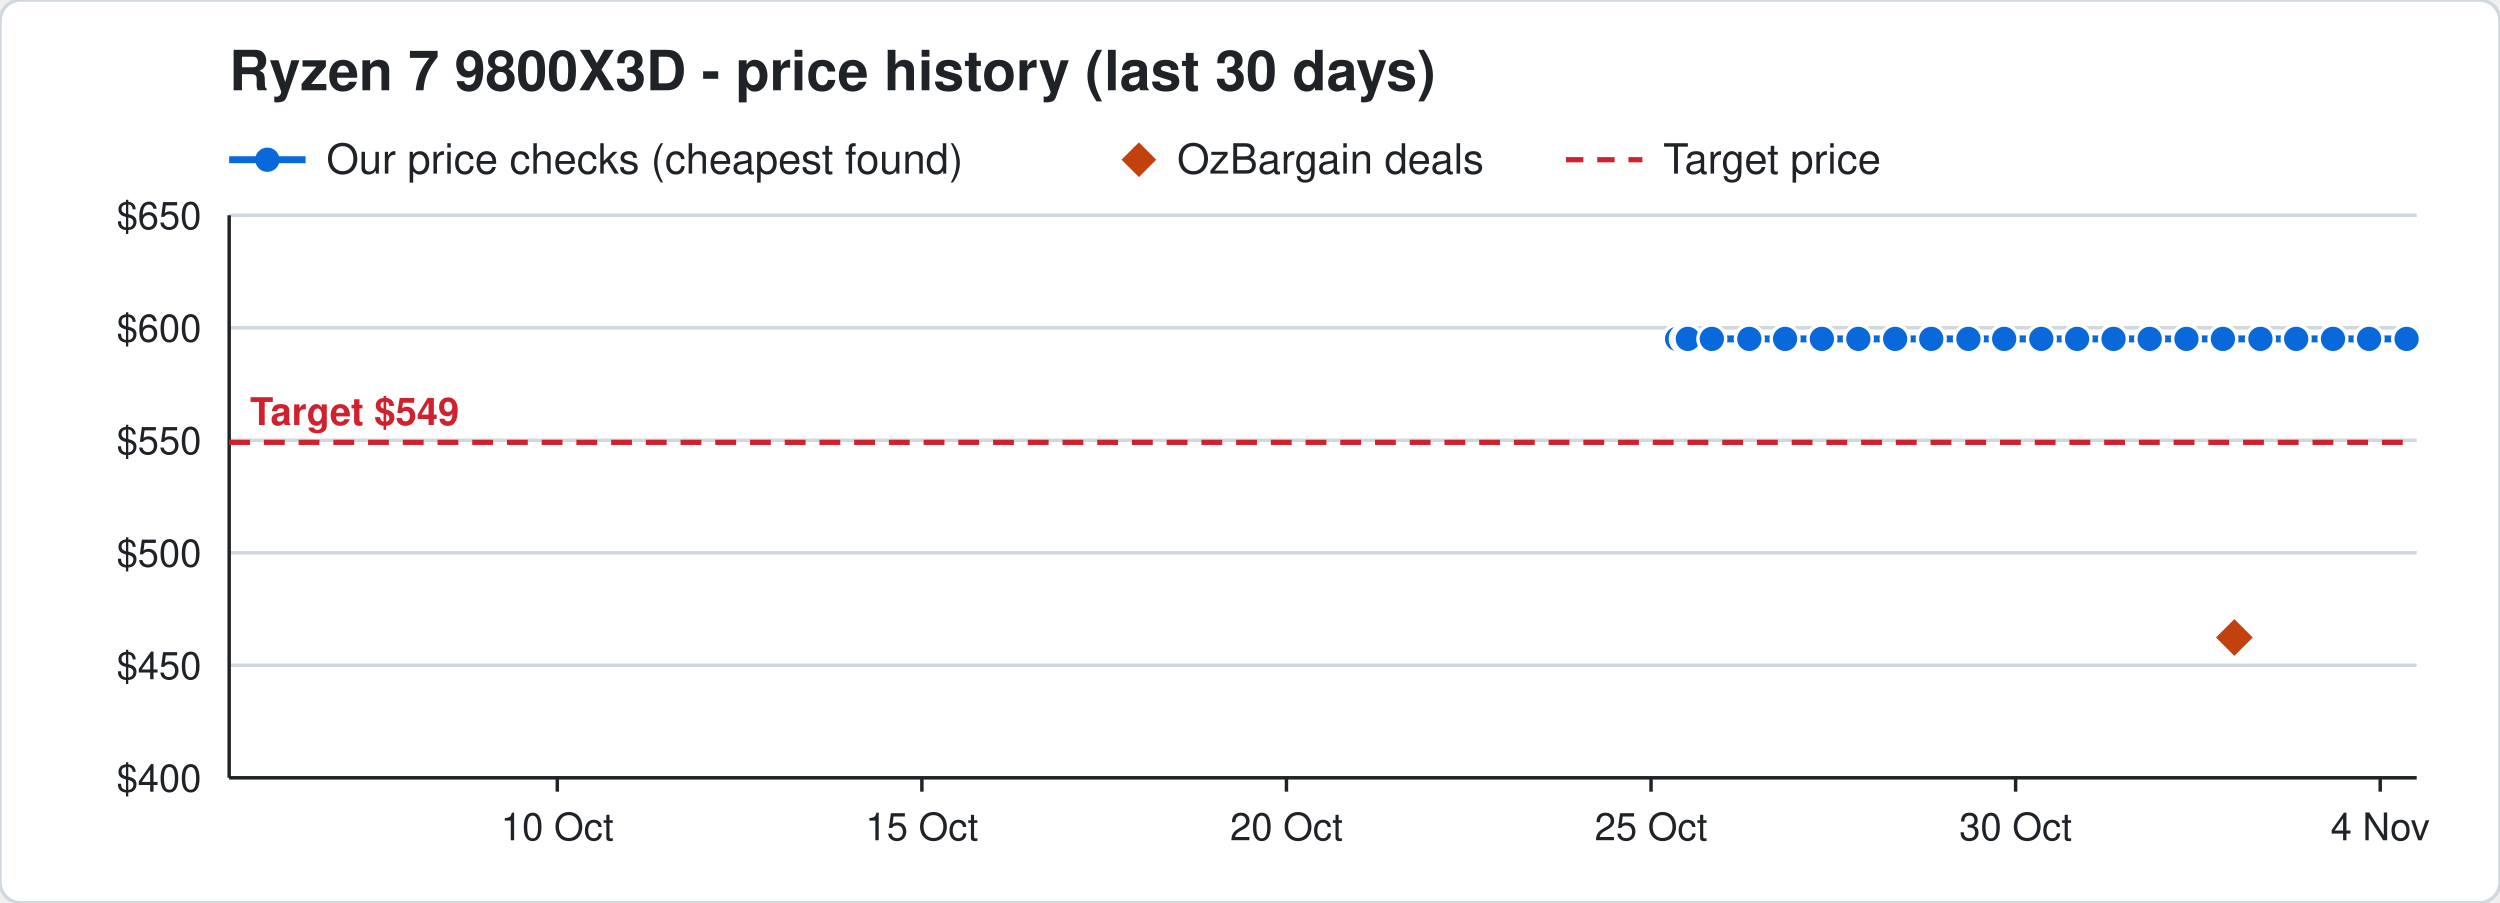
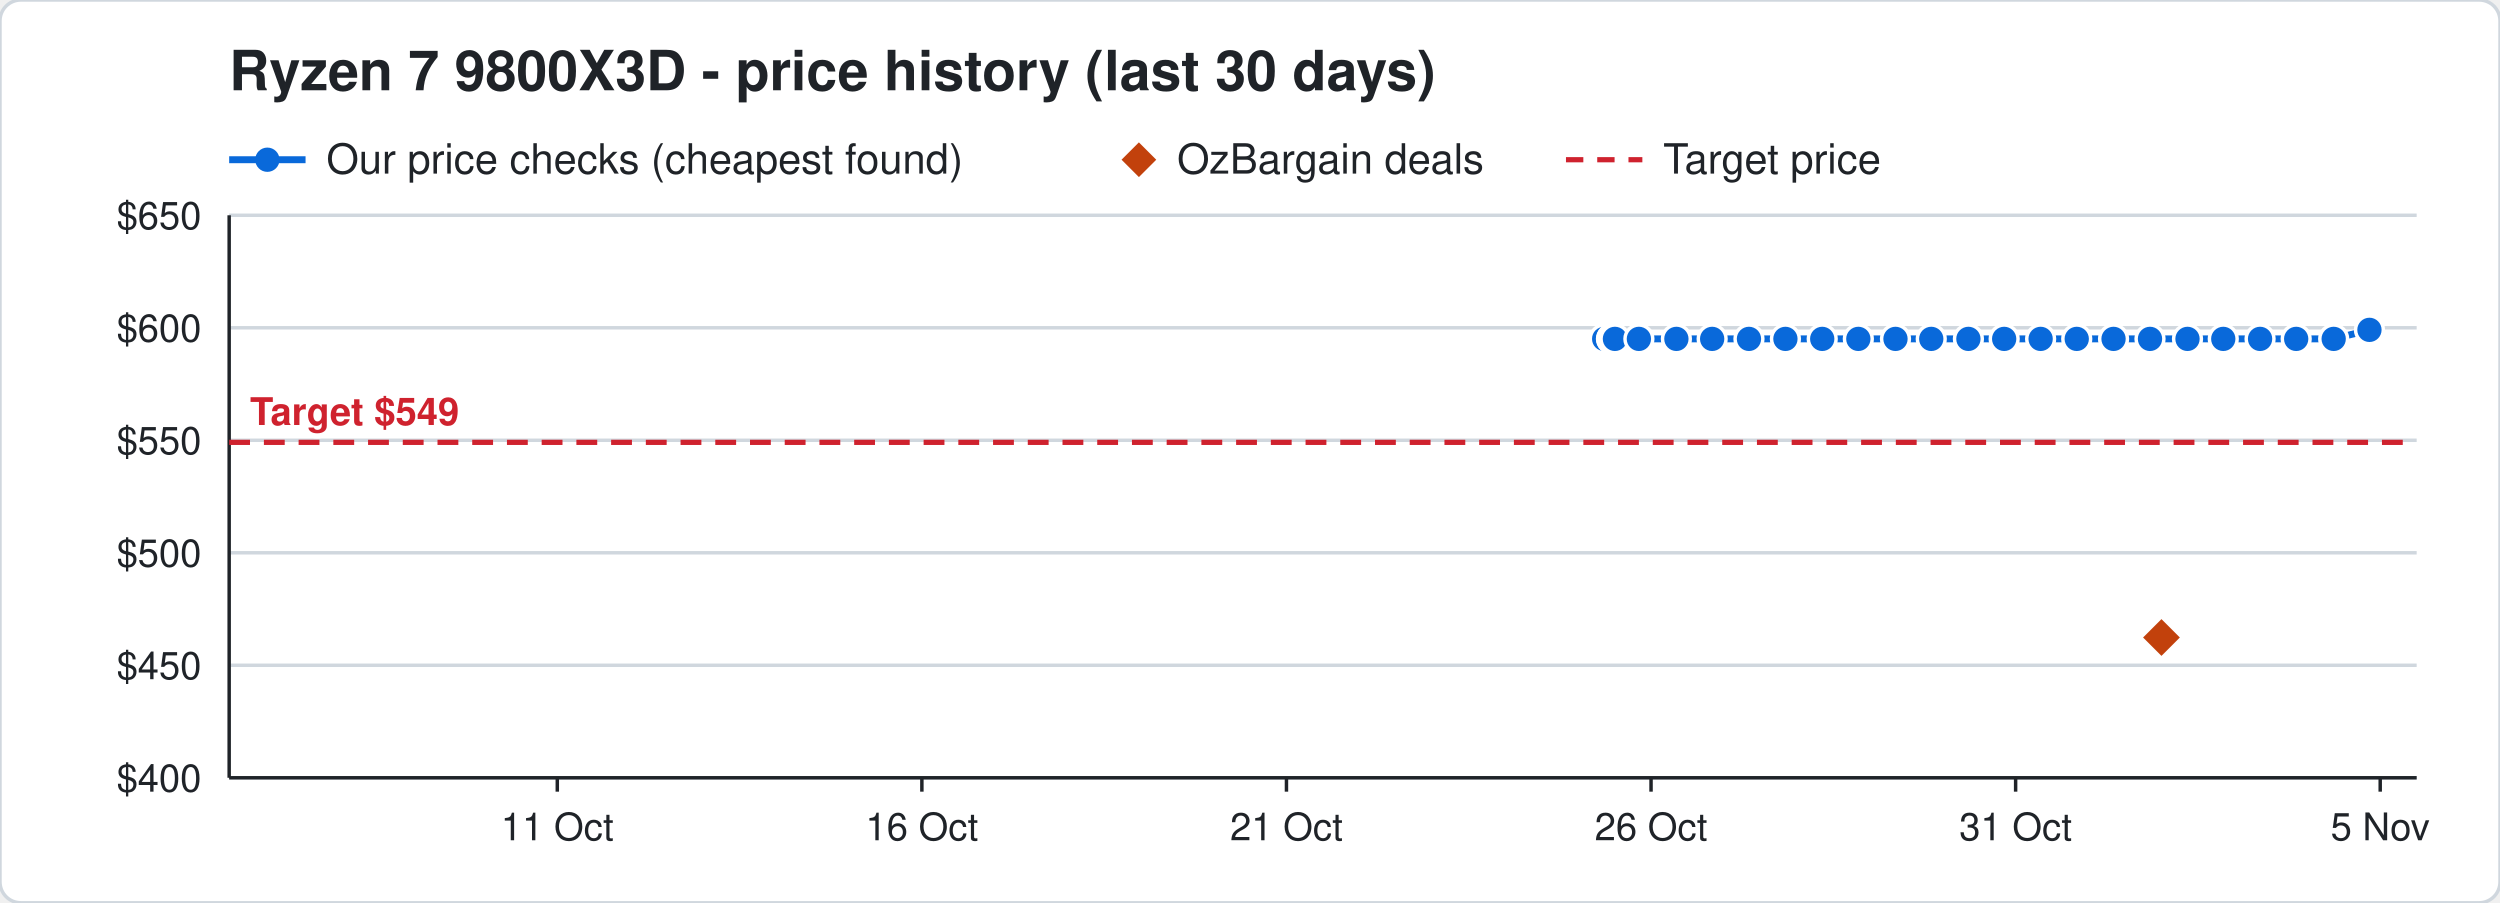
<svg xmlns="http://www.w3.org/2000/svg" width="720" height="260" viewBox="0 0 720 260" font-family="Segoe UI, Helvetica, Arial, sans-serif">
  <rect width="720" height="260" rx="6" fill="#ffffff" stroke="#d0d7de" />
  <text x="66" y="26" font-size="16" font-weight="700" fill="#1f2328">Ryzen 7 9800X3D - price history (last 30 days)</text>
  <line x1="66" y1="46" x2="88" y2="46" stroke="#0969da" stroke-width="2" />
  <circle cx="77" cy="46" r="3.5" fill="#0969da" />
  <text x="94" y="50" font-size="12" fill="#1f2328">Our price checks (cheapest found)</text>
  <path d="M328 41 l5 5 l-5 5 l-5 -5 z" fill="#c2410c" />
  <text x="339" y="50" font-size="12" fill="#1f2328">OzBargain deals</text>
  <line x1="451" y1="46" x2="473" y2="46" stroke="#cf222e" stroke-width="1.5" stroke-dasharray="5 4" />
  <text x="479" y="50" font-size="12" fill="#1f2328">Target price</text>
  <line x1="66" y1="224.0" x2="696" y2="224.0" stroke="#d0d7de" />
  <text x="58" y="228.0" font-size="11" text-anchor="end" fill="#1f2328">$400</text>
  <line x1="66" y1="191.6" x2="696" y2="191.6" stroke="#d0d7de" />
  <text x="58" y="195.6" font-size="11" text-anchor="end" fill="#1f2328">$450</text>
  <line x1="66" y1="159.2" x2="696" y2="159.2" stroke="#d0d7de" />
  <text x="58" y="163.2" font-size="11" text-anchor="end" fill="#1f2328">$500</text>
  <line x1="66" y1="126.8" x2="696" y2="126.8" stroke="#d0d7de" />
  <text x="58" y="130.8" font-size="11" text-anchor="end" fill="#1f2328">$550</text>
  <line x1="66" y1="94.4" x2="696" y2="94.4" stroke="#d0d7de" />
  <text x="58" y="98.4" font-size="11" text-anchor="end" fill="#1f2328">$600</text>
  <line x1="66" y1="62.0" x2="696" y2="62.0" stroke="#d0d7de" />
  <text x="58" y="66.0" font-size="11" text-anchor="end" fill="#1f2328">$650</text>
  <line x1="685.5" y1="224" x2="685.5" y2="228" stroke="#1f2328" />
-   <text x="685.5" y="242" font-size="11" text-anchor="middle" fill="#1f2328">4 Nov</text>
+   <text x="685.5" y="242" font-size="11" text-anchor="middle" fill="#1f2328">5 Nov</text>
  <line x1="580.5" y1="224" x2="580.5" y2="228" stroke="#1f2328" />
-   <text x="580.5" y="242" font-size="11" text-anchor="middle" fill="#1f2328">30 Oct</text>
+   <text x="580.5" y="242" font-size="11" text-anchor="middle" fill="#1f2328">31 Oct</text>
  <line x1="475.5" y1="224" x2="475.5" y2="228" stroke="#1f2328" />
-   <text x="475.5" y="242" font-size="11" text-anchor="middle" fill="#1f2328">25 Oct</text>
+   <text x="475.5" y="242" font-size="11" text-anchor="middle" fill="#1f2328">26 Oct</text>
  <line x1="370.5" y1="224" x2="370.5" y2="228" stroke="#1f2328" />
-   <text x="370.5" y="242" font-size="11" text-anchor="middle" fill="#1f2328">20 Oct</text>
+   <text x="370.5" y="242" font-size="11" text-anchor="middle" fill="#1f2328">21 Oct</text>
  <line x1="265.5" y1="224" x2="265.5" y2="228" stroke="#1f2328" />
-   <text x="265.5" y="242" font-size="11" text-anchor="middle" fill="#1f2328">15 Oct</text>
+   <text x="265.5" y="242" font-size="11" text-anchor="middle" fill="#1f2328">16 Oct</text>
  <line x1="160.5" y1="224" x2="160.5" y2="228" stroke="#1f2328" />
-   <text x="160.5" y="242" font-size="11" text-anchor="middle" fill="#1f2328">10 Oct</text>
+   <text x="160.5" y="242" font-size="11" text-anchor="middle" fill="#1f2328">11 Oct</text>
  <line x1="66" y1="224" x2="696" y2="224" stroke="#1f2328" />
  <line x1="66" y1="62" x2="66" y2="224" stroke="#1f2328" />
  <line x1="66" y1="127.4" x2="696" y2="127.4" stroke="#cf222e" stroke-width="1.5" stroke-dasharray="6 4" />
  <text x="72" y="122.4" font-size="11" font-weight="700" text-anchor="start" fill="#cf222e" stroke="#ffffff" stroke-width="3" paint-order="stroke">Target $549</text>
-   <polyline points="483.0,97.6 485.1,97.6 485.2,97.6 485.9,97.6 486.0,97.6 486.1,97.6 493.0,97.6 503.8,97.6 514.1,97.6 524.7,97.6 535.2,97.6 545.8,97.6 556.2,97.6 566.9,97.6 577.2,97.6 587.9,97.6 598.2,97.6 608.7,97.6 619.1,97.6 629.7,97.6 640.2,97.6 651.0,97.6 661.3,97.6 671.9,97.6 682.3,97.6 693.1,97.6" fill="none" stroke="#0969da" stroke-width="2" />
-   <circle cx="483.0" cy="97.6" r="4" fill="#0969da" stroke="#ffffff" stroke-width="1" />
-   <circle cx="485.1" cy="97.6" r="4" fill="#0969da" stroke="#ffffff" stroke-width="1" />
-   <circle cx="485.2" cy="97.6" r="4" fill="#0969da" stroke="#ffffff" stroke-width="1" />
-   <circle cx="485.9" cy="97.6" r="4" fill="#0969da" stroke="#ffffff" stroke-width="1" />
-   <circle cx="486.0" cy="97.6" r="4" fill="#0969da" stroke="#ffffff" stroke-width="1" />
-   <circle cx="486.1" cy="97.6" r="4" fill="#0969da" stroke="#ffffff" stroke-width="1" />
-   <circle cx="493.0" cy="97.6" r="4" fill="#0969da" stroke="#ffffff" stroke-width="1" />
-   <circle cx="503.8" cy="97.6" r="4" fill="#0969da" stroke="#ffffff" stroke-width="1" />
-   <circle cx="514.1" cy="97.6" r="4" fill="#0969da" stroke="#ffffff" stroke-width="1" />
-   <circle cx="524.7" cy="97.6" r="4" fill="#0969da" stroke="#ffffff" stroke-width="1" />
+   <polyline points="462.0,97.6 464.1,97.6 464.2,97.6 464.9,97.6 465.0,97.6 465.1,97.6 472.0,97.6 482.8,97.6 493.1,97.6 503.7,97.6 514.2,97.6 524.8,97.6 535.2,97.6 545.9,97.6 556.2,97.6 566.9,97.6 577.2,97.6 587.7,97.6 598.1,97.6 608.7,97.6 619.2,97.6 630.0,97.6 640.3,97.6 650.9,97.6 661.3,97.6 672.1,97.6 682.4,95.0" fill="none" stroke="#0969da" stroke-width="2" />
+   <circle cx="462.0" cy="97.6" r="4" fill="#0969da" stroke="#ffffff" stroke-width="1" />
+   <circle cx="464.1" cy="97.6" r="4" fill="#0969da" stroke="#ffffff" stroke-width="1" />
+   <circle cx="464.2" cy="97.6" r="4" fill="#0969da" stroke="#ffffff" stroke-width="1" />
+   <circle cx="464.9" cy="97.6" r="4" fill="#0969da" stroke="#ffffff" stroke-width="1" />
+   <circle cx="465.0" cy="97.6" r="4" fill="#0969da" stroke="#ffffff" stroke-width="1" />
+   <circle cx="465.1" cy="97.6" r="4" fill="#0969da" stroke="#ffffff" stroke-width="1" />
+   <circle cx="472.0" cy="97.6" r="4" fill="#0969da" stroke="#ffffff" stroke-width="1" />
+   <circle cx="482.8" cy="97.6" r="4" fill="#0969da" stroke="#ffffff" stroke-width="1" />
+   <circle cx="493.1" cy="97.6" r="4" fill="#0969da" stroke="#ffffff" stroke-width="1" />
+   <circle cx="503.7" cy="97.6" r="4" fill="#0969da" stroke="#ffffff" stroke-width="1" />
+   <circle cx="514.2" cy="97.6" r="4" fill="#0969da" stroke="#ffffff" stroke-width="1" />
+   <circle cx="524.8" cy="97.6" r="4" fill="#0969da" stroke="#ffffff" stroke-width="1" />
  <circle cx="535.2" cy="97.6" r="4" fill="#0969da" stroke="#ffffff" stroke-width="1" />
-   <circle cx="545.8" cy="97.6" r="4" fill="#0969da" stroke="#ffffff" stroke-width="1" />
+   <circle cx="545.9" cy="97.6" r="4" fill="#0969da" stroke="#ffffff" stroke-width="1" />
  <circle cx="556.2" cy="97.6" r="4" fill="#0969da" stroke="#ffffff" stroke-width="1" />
  <circle cx="566.9" cy="97.6" r="4" fill="#0969da" stroke="#ffffff" stroke-width="1" />
  <circle cx="577.2" cy="97.6" r="4" fill="#0969da" stroke="#ffffff" stroke-width="1" />
-   <circle cx="587.9" cy="97.6" r="4" fill="#0969da" stroke="#ffffff" stroke-width="1" />
-   <circle cx="598.2" cy="97.6" r="4" fill="#0969da" stroke="#ffffff" stroke-width="1" />
+   <circle cx="587.7" cy="97.6" r="4" fill="#0969da" stroke="#ffffff" stroke-width="1" />
+   <circle cx="598.1" cy="97.6" r="4" fill="#0969da" stroke="#ffffff" stroke-width="1" />
  <circle cx="608.7" cy="97.6" r="4" fill="#0969da" stroke="#ffffff" stroke-width="1" />
-   <circle cx="619.1" cy="97.6" r="4" fill="#0969da" stroke="#ffffff" stroke-width="1" />
-   <circle cx="629.7" cy="97.6" r="4" fill="#0969da" stroke="#ffffff" stroke-width="1" />
-   <circle cx="640.2" cy="97.6" r="4" fill="#0969da" stroke="#ffffff" stroke-width="1" />
-   <circle cx="651.0" cy="97.6" r="4" fill="#0969da" stroke="#ffffff" stroke-width="1" />
+   <circle cx="619.2" cy="97.6" r="4" fill="#0969da" stroke="#ffffff" stroke-width="1" />
+   <circle cx="630.0" cy="97.6" r="4" fill="#0969da" stroke="#ffffff" stroke-width="1" />
+   <circle cx="640.3" cy="97.6" r="4" fill="#0969da" stroke="#ffffff" stroke-width="1" />
+   <circle cx="650.9" cy="97.6" r="4" fill="#0969da" stroke="#ffffff" stroke-width="1" />
  <circle cx="661.3" cy="97.6" r="4" fill="#0969da" stroke="#ffffff" stroke-width="1" />
-   <circle cx="671.9" cy="97.6" r="4" fill="#0969da" stroke="#ffffff" stroke-width="1" />
-   <circle cx="682.3" cy="97.6" r="4" fill="#0969da" stroke="#ffffff" stroke-width="1" />
-   <circle cx="693.1" cy="97.6" r="4" fill="#0969da" stroke="#ffffff" stroke-width="1" />
-   <path d="M643.5 177.6 l6 6 l-6 6 l-6 -6 z" fill="#c2410c" stroke="#ffffff" stroke-width="1" />
+   <circle cx="672.1" cy="97.6" r="4" fill="#0969da" stroke="#ffffff" stroke-width="1" />
+   <circle cx="682.4" cy="95.0" r="4" fill="#0969da" stroke="#ffffff" stroke-width="1" />
+   <path d="M622.5 177.6 l6 6 l-6 6 l-6 -6 z" fill="#c2410c" stroke="#ffffff" stroke-width="1" />
</svg>
